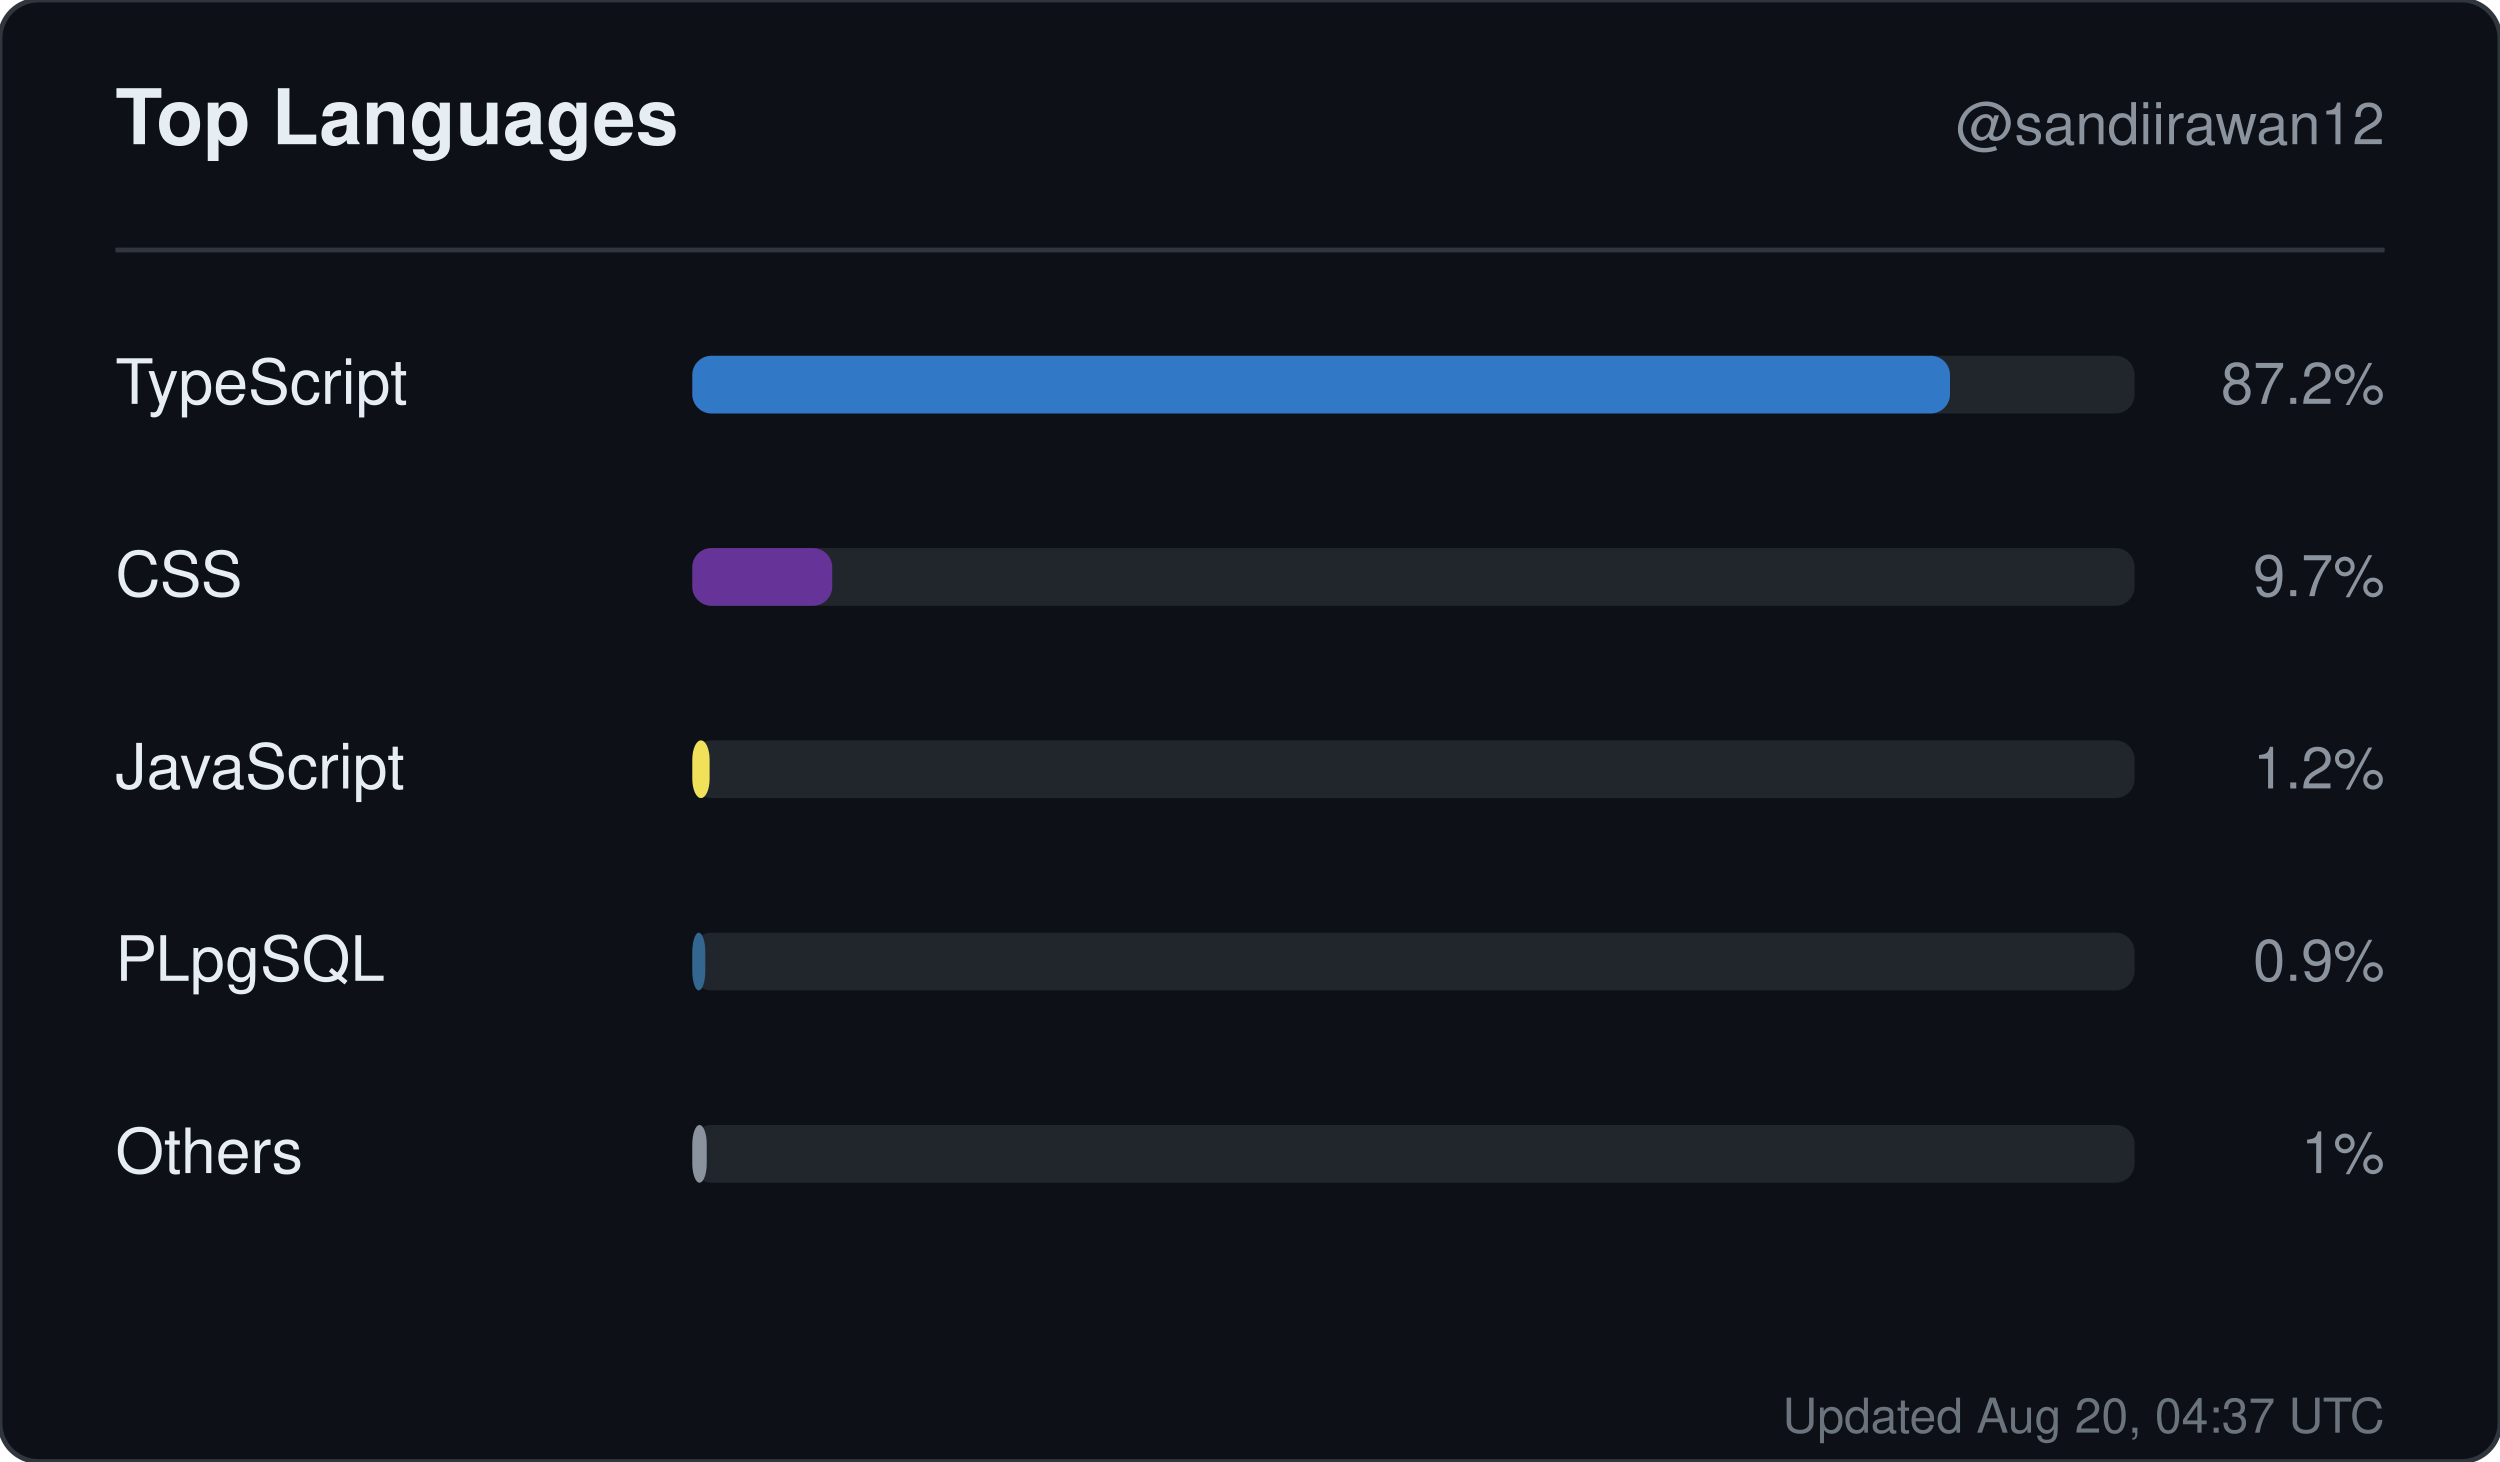
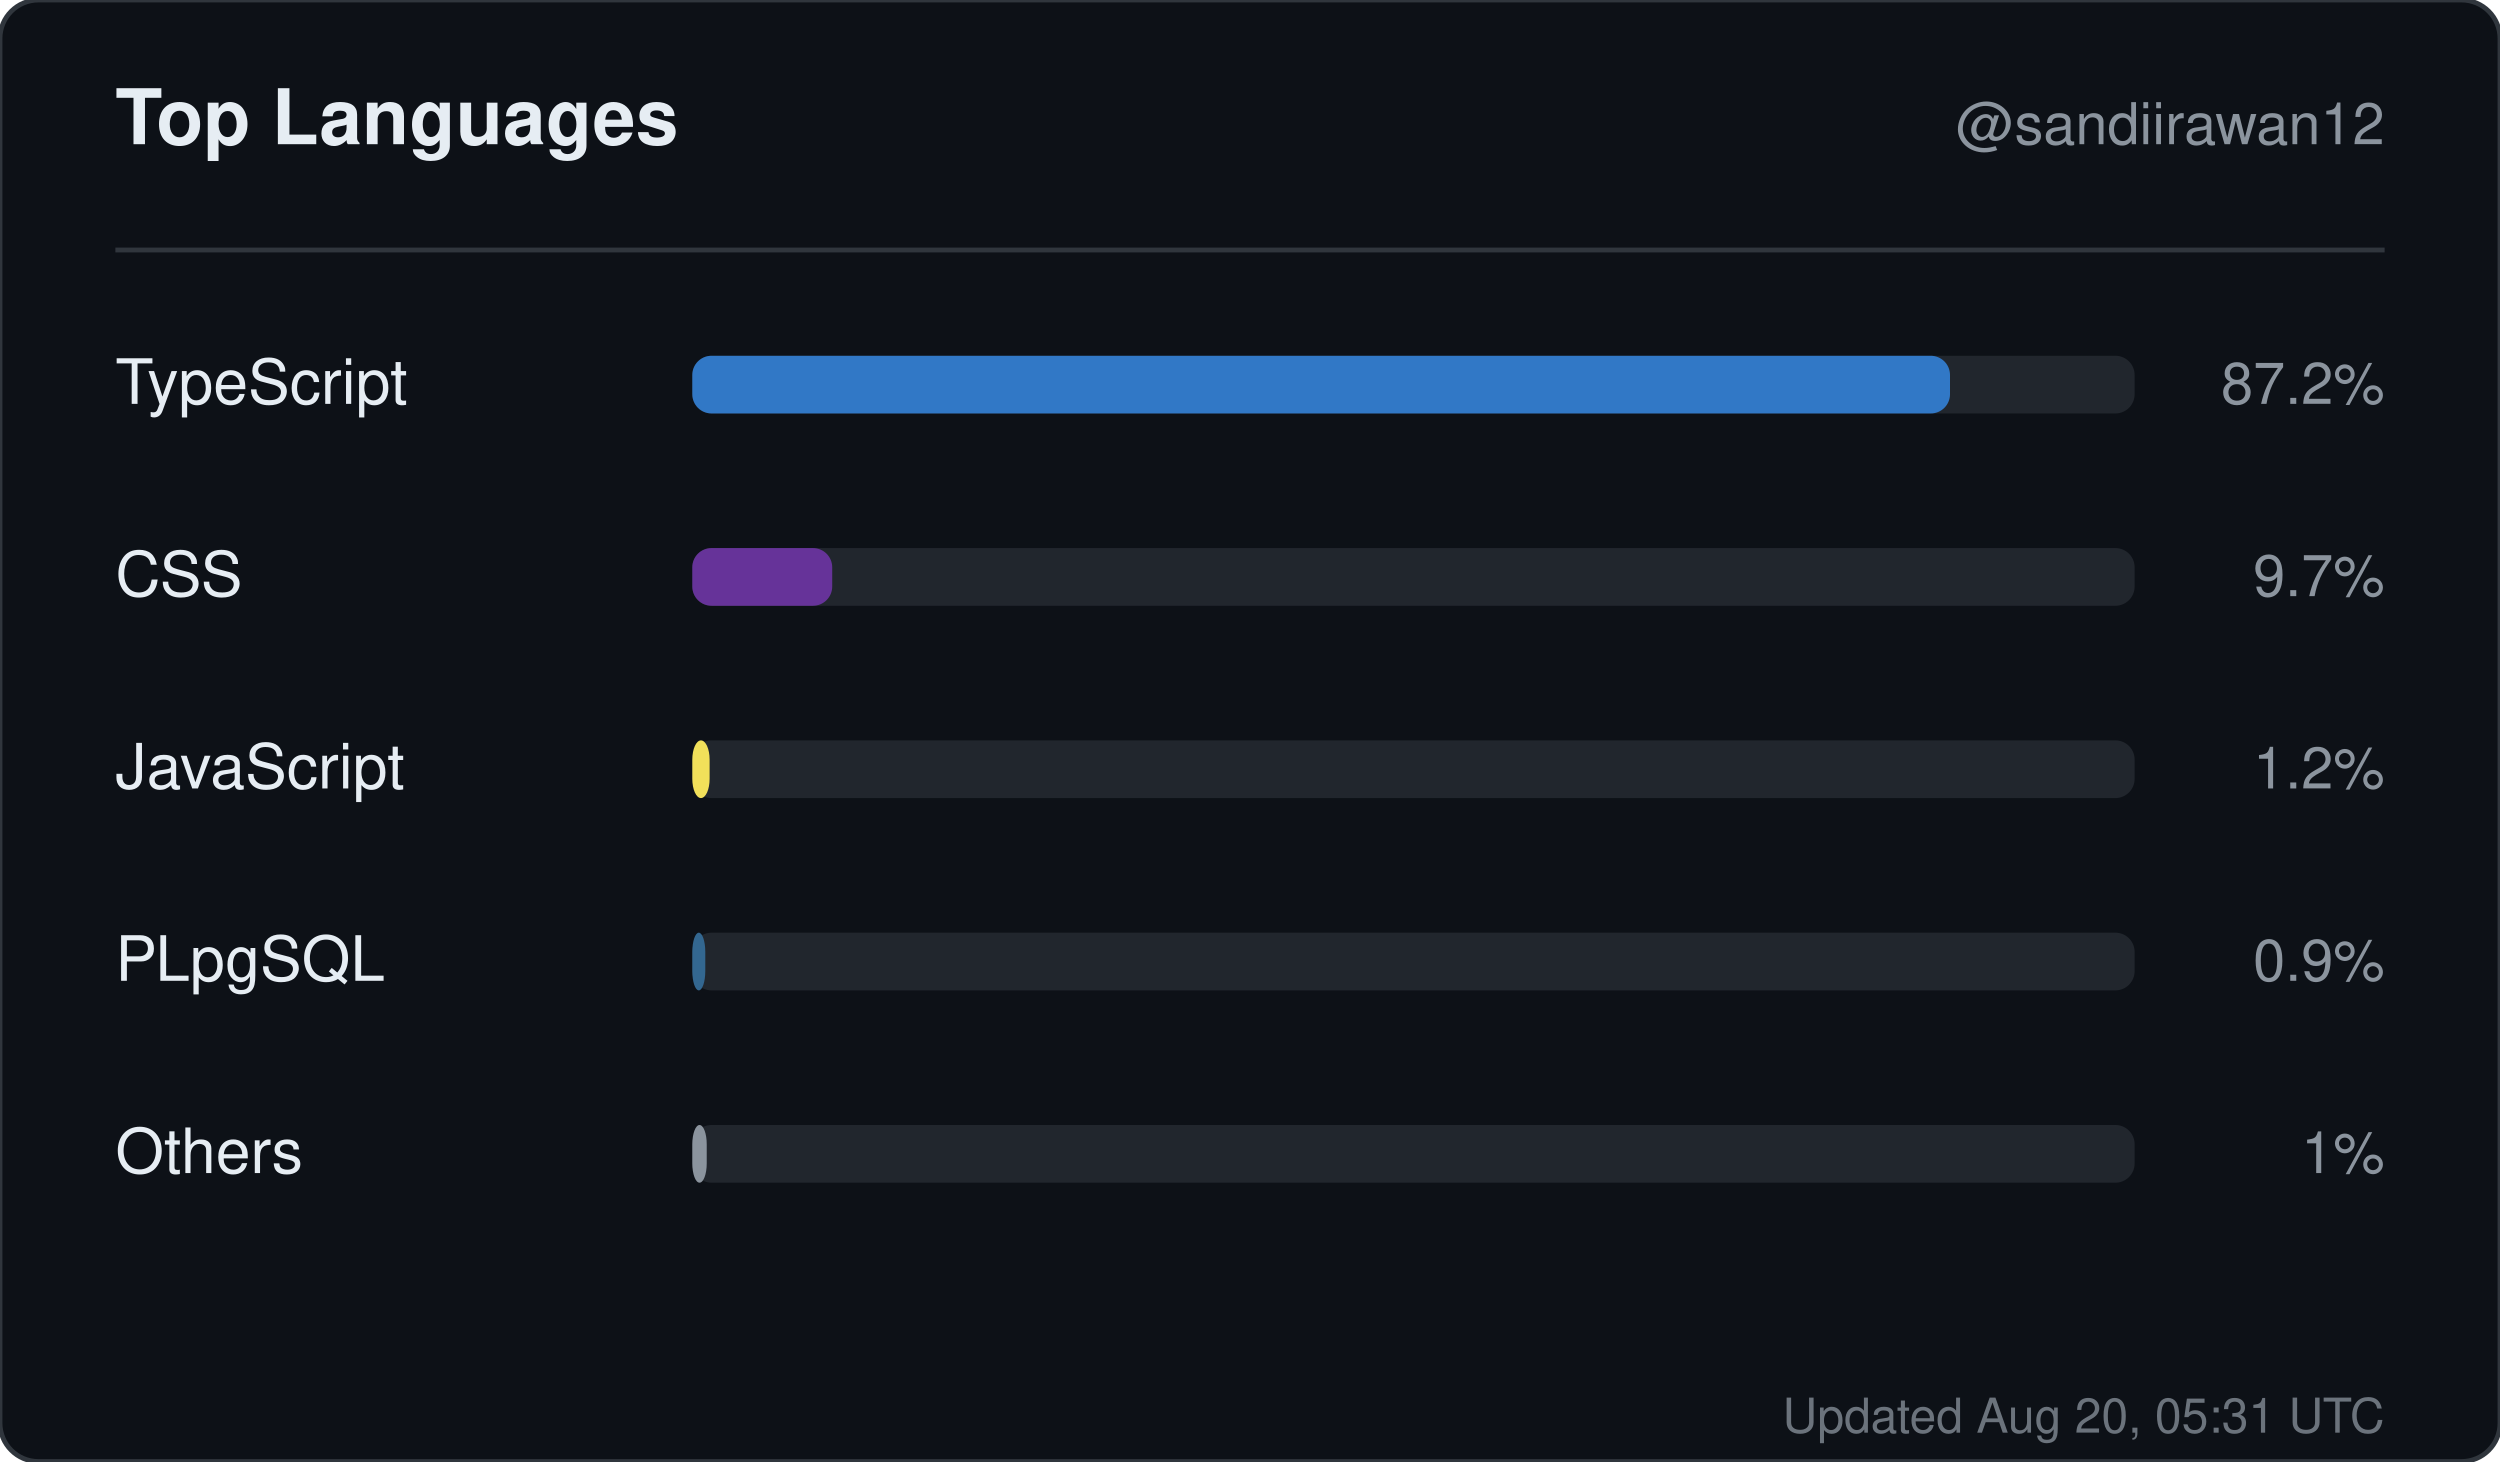
<svg xmlns="http://www.w3.org/2000/svg" width="520" height="304" viewBox="0 0 520 304" role="img" aria-label="Top languages for sandiirawan12">
  <rect width="520" height="304" rx="8" fill="#0d1117" stroke="#30363d" />
  <g font-family="-apple-system, BlinkMacSystemFont, Segoe UI, Helvetica, Arial, sans-serif">
    <text x="24" y="30" fill="#e6edf3" font-size="16" font-weight="700">Top Languages</text>
    <text x="496" y="30" fill="#8b949e" font-size="12" text-anchor="end">@sandiirawan12</text>
    <line x1="24" y1="52" x2="496" y2="52" stroke="#30363d" />
    <text x="24" y="84" fill="#e6edf3" font-size="13">TypeScript</text>
    <rect x="144" y="74" width="300" height="12" rx="4" fill="#21262d" />
    <rect x="144" y="74" width="261.6" height="12" rx="4" fill="#3178c6" />
    <text x="496" y="84" fill="#8b949e" font-size="12" text-anchor="end">87.2%</text>
    <text x="24" y="124" fill="#e6edf3" font-size="13">CSS</text>
    <rect x="144" y="114" width="300" height="12" rx="4" fill="#21262d" />
    <rect x="144" y="114" width="29.1" height="12" rx="4" fill="#663399" />
    <text x="496" y="124" fill="#8b949e" font-size="12" text-anchor="end">9.7%</text>
    <text x="24" y="164" fill="#e6edf3" font-size="13">JavaScript</text>
    <rect x="144" y="154" width="300" height="12" rx="4" fill="#21262d" />
    <rect x="144" y="154" width="3.6" height="12" rx="4" fill="#f1e05a" />
    <text x="496" y="164" fill="#8b949e" font-size="12" text-anchor="end">1.2%</text>
    <text x="24" y="204" fill="#e6edf3" font-size="13">PLpgSQL</text>
    <rect x="144" y="194" width="300" height="12" rx="4" fill="#21262d" />
    <rect x="144" y="194" width="2.7" height="12" rx="4" fill="#336790" />
    <text x="496" y="204" fill="#8b949e" font-size="12" text-anchor="end">0.9%</text>
    <text x="24" y="244" fill="#e6edf3" font-size="13">Others</text>
    <rect x="144" y="234" width="300" height="12" rx="4" fill="#21262d" />
    <rect x="144" y="234" width="3" height="12" rx="4" fill="#8b949e" />
    <text x="496" y="244" fill="#8b949e" font-size="12" text-anchor="end">1%</text>
-     <text x="496" y="298" fill="#8b949e" font-size="10" text-anchor="end" opacity="0.75">Updated Aug 20, 04:37 UTC</text>
+     <text x="496" y="298" fill="#8b949e" font-size="10" text-anchor="end" opacity="0.75">Updated Aug 20, 05:31 UTC</text>
  </g>
</svg>
